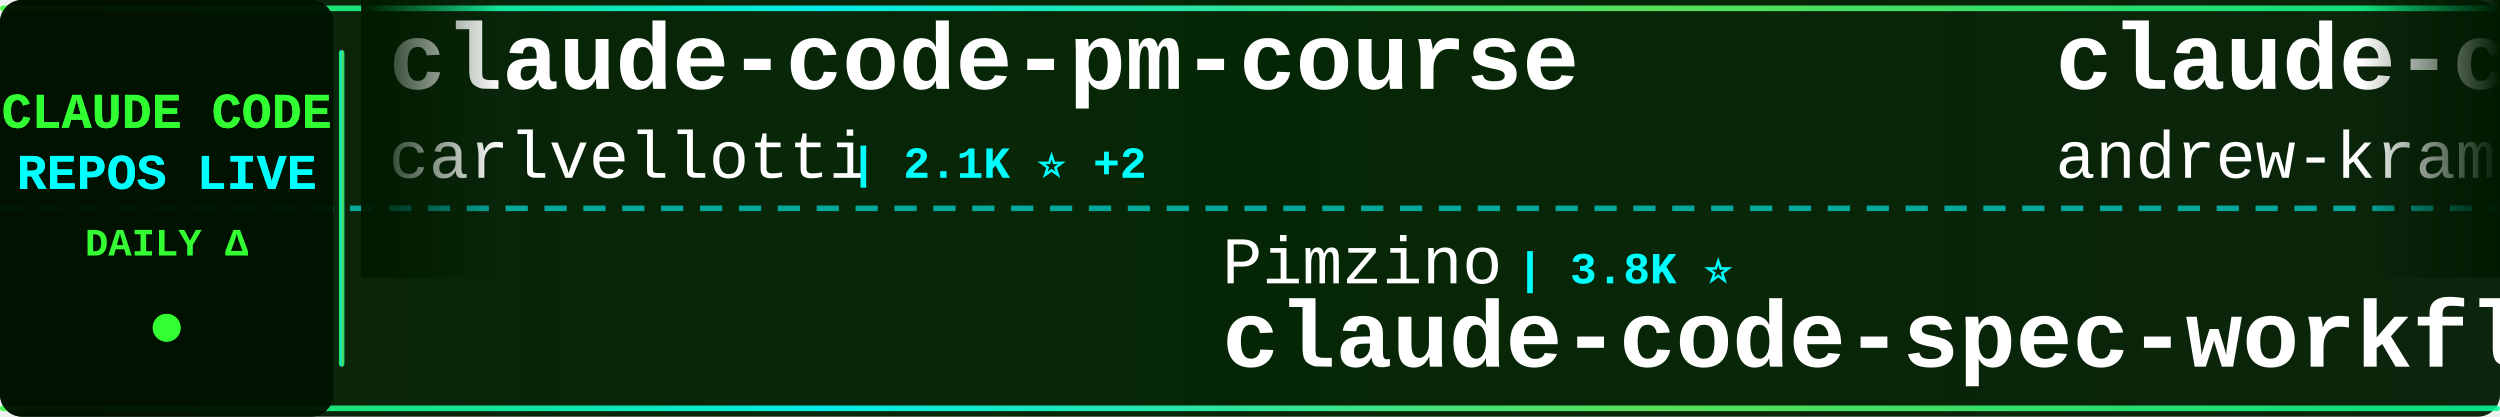
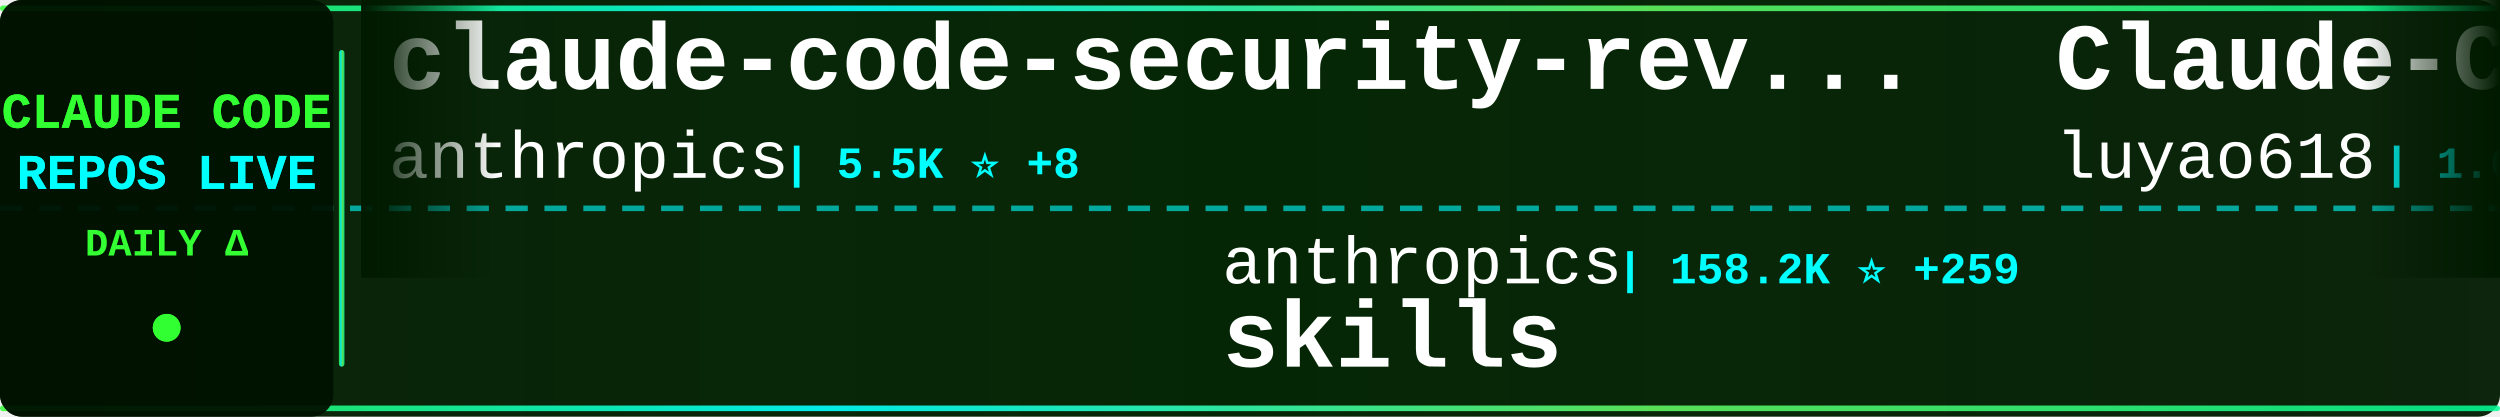
<svg xmlns="http://www.w3.org/2000/svg" width="900" height="150">
  <defs>
    <linearGradient id="tickerBg" x1="0%" y1="0%" x2="100%" y2="0%">
      <stop offset="0%" style="stop-color:#001a00;stop-opacity:0.95" />
      <stop offset="50%" style="stop-color:#002200;stop-opacity:0.98" />
      <stop offset="100%" style="stop-color:#001a00;stop-opacity:0.95" />
    </linearGradient>
    <linearGradient id="borderGrad" x1="0%" y1="0%" x2="100%" y2="0%">
      <stop offset="0%" style="stop-color:#33ff33;stop-opacity:0.85">
        <animate attributeName="stop-opacity" values="0.85;1;0.85" dur="2s" repeatCount="indefinite" />
      </stop>
      <stop offset="33%" style="stop-color:#00ffff;stop-opacity:0.9">
        <animate attributeName="stop-opacity" values="0.9;1;0.9" dur="2.2s" repeatCount="indefinite" />
      </stop>
      <stop offset="66%" style="stop-color:#66ff66;stop-opacity:0.85">
        <animate attributeName="stop-opacity" values="0.85;1;0.85" dur="1.8s" repeatCount="indefinite" />
      </stop>
      <stop offset="100%" style="stop-color:#00ff99;stop-opacity:0.85">
        <animate attributeName="stop-opacity" values="0.85;1;0.85" dur="2s" repeatCount="indefinite" />
      </stop>
    </linearGradient>
    <filter id="textGlow">
      <feGaussianBlur stdDeviation="0.1" result="coloredBlur" />
      <feMerge>
        <feMergeNode in="coloredBlur" />
        <feMergeNode in="SourceGraphic" />
      </feMerge>
    </filter>
    <filter id="metricGlow">
      <feGaussianBlur stdDeviation="0.2" result="coloredBlur" />
      <feMerge>
        <feMergeNode in="coloredBlur" />
        <feMergeNode in="SourceGraphic" />
      </feMerge>
    </filter>
    <linearGradient id="leftFade" x1="0%" y1="0%" x2="100%" y2="0%">
      <stop offset="0%" style="stop-color:#001a00;stop-opacity:1" />
      <stop offset="100%" style="stop-color:#001a00;stop-opacity:0" />
    </linearGradient>
    <linearGradient id="rightFade" x1="0%" y1="0%" x2="100%" y2="0%">
      <stop offset="0%" style="stop-color:#001a00;stop-opacity:0" />
      <stop offset="100%" style="stop-color:#001a00;stop-opacity:1" />
    </linearGradient>
  </defs>
  <rect width="900" height="150" fill="url(#tickerBg)" rx="8" />
  <rect x="0" y="2" width="900" height="2" fill="url(#borderGrad)" rx="1" />
  <rect x="0" y="146" width="900" height="2" fill="url(#borderGrad)" rx="1" />
  <line x1="0" y1="75" x2="900" y2="75" stroke="#00ffff" stroke-width="2" stroke-dasharray="8 6" opacity="0.6" />
  <rect x="0" y="0" width="120" height="150" fill="#001100" opacity="0.95" rx="8" />
  <text x="60" y="46" font-family="'Courier New', monospace" font-size="18" font-weight="bold" fill="#33ff33" text-anchor="middle" filter="url(#textGlow)">
    CLAUDE CODE
  </text>
  <text x="60" y="68" font-family="'Courier New', monospace" font-size="18" font-weight="bold" fill="#00ffff" text-anchor="middle" filter="url(#textGlow)">
    REPOS LIVE
  </text>
  <text x="60" y="92" font-family="'Courier New', monospace" font-size="14" font-weight="bold" fill="#33ff33" text-anchor="middle">
    DAILY Δ
  </text>
  <circle cx="60" cy="118" r="5" fill="#33ff33" filter="url(#metricGlow)">
    <animate attributeName="r" values="4;6;4" dur="1.5s" repeatCount="indefinite" />
    <animate attributeName="opacity" values="0.6;1;0.6" dur="1.5s" repeatCount="indefinite" />
  </circle>
  <rect x="122" y="18" width="2" height="114" fill="url(#borderGrad)" rx="1" />
  <clipPath id="tickerClip">
    <rect x="130" y="0" width="770" height="150" />
  </clipPath>
  <g clip-path="url(#tickerClip)">
    <g id="tickerItems">
      <animateTransform attributeName="transform" attributeType="XML" type="translate" from="0 0" to="-3000 0" dur="54s" repeatCount="indefinite" />
      <g transform="translate(0, 0)">
-         <text x="140" y="32" font-family="'Courier New', monospace" font-size="34" font-weight="bold" fill="#ffffff">claude-code-pm-course</text>
-         <text x="140" y="64" font-family="'Courier New', monospace" font-size="24" font-weight="normal" fill="#ffffff" opacity="1.0">carlvellotti</text>
-         <text x="306" y="64" font-family="'Courier New', monospace" font-size="16" font-weight="bold" fill="#00ffff"> | 2.1K ⭐ +2</text>
+         <text x="140" y="32" font-family="'Courier New', monospace" font-size="34" font-weight="bold" fill="#ffffff">claude-code-security-rev...</text>
+         <text x="140" y="64" font-family="'Courier New', monospace" font-size="24" font-weight="normal" fill="#ffffff" opacity="1.0">anthropics</text>
+         <text x="282" y="64" font-family="'Courier New', monospace" font-size="16" font-weight="bold" fill="#00ffff"> | 5.5K ⭐ +8</text>
      </g>
      <g transform="translate(300, 0)">
-         <text x="140" y="102" font-family="'Courier New', monospace" font-size="24" font-weight="normal" fill="#ffffff" opacity="1.0">Pimzino</text>
-         <text x="246" y="102" font-family="'Courier New', monospace" font-size="16" font-weight="bold" fill="#00ffff"> | 3.8K ⭐</text>
-         <text x="140" y="132" font-family="'Courier New', monospace" font-size="34" font-weight="bold" fill="#ffffff">claude-code-spec-workflo...</text>
+         <text x="140" y="102" font-family="'Courier New', monospace" font-size="24" font-weight="normal" fill="#ffffff" opacity="1.0">anthropics</text>
+         <text x="282" y="102" font-family="'Courier New', monospace" font-size="16" font-weight="bold" fill="#00ffff"> | 158.2K ⭐ +259</text>
+         <text x="140" y="132" font-family="'Courier New', monospace" font-size="34" font-weight="bold" fill="#ffffff">skills</text>
      </g>
      <g transform="translate(600, 0)">
-         <text x="140" y="32" font-family="'Courier New', monospace" font-size="34" font-weight="bold" fill="#ffffff">claude-code-source-build</text>
-         <text x="140" y="64" font-family="'Courier New', monospace" font-size="24" font-weight="normal" fill="#ffffff" opacity="1.0">andrew-kramer-inno</text>
-         <text x="378" y="64" font-family="'Courier New', monospace" font-size="16" font-weight="bold" fill="#00ffff"> | 593 ⭐</text>
+         <text x="140" y="32" font-family="'Courier New', monospace" font-size="34" font-weight="bold" fill="#ffffff">Claude-Code-Source-Study</text>
+         <text x="140" y="64" font-family="'Courier New', monospace" font-size="24" font-weight="normal" fill="#ffffff" opacity="1.0">luyao618</text>
+         <text x="258" y="64" font-family="'Courier New', monospace" font-size="16" font-weight="bold" fill="#00ffff"> | 1.6K ⭐ +1</text>
      </g>
      <g transform="translate(900, 0)">
-         <text x="140" y="102" font-family="'Courier New', monospace" font-size="24" font-weight="normal" fill="#ffffff" opacity="1.0">ykdojo</text>
-         <text x="234" y="102" font-family="'Courier New', monospace" font-size="16" font-weight="bold" fill="#00ffff"> | 9.0K ⭐ +11</text>
-         <text x="140" y="132" font-family="'Courier New', monospace" font-size="34" font-weight="bold" fill="#ffffff">claude-code-tips</text>
+         <text x="140" y="102" font-family="'Courier New', monospace" font-size="24" font-weight="normal" fill="#ffffff" opacity="1.0">ghuntley</text>
+         <text x="258" y="102" font-family="'Courier New', monospace" font-size="16" font-weight="bold" fill="#00ffff"> | 986 ⭐</text>
+         <text x="140" y="132" font-family="'Courier New', monospace" font-size="34" font-weight="bold" fill="#ffffff">claude-code-source-code-...</text>
      </g>
      <g transform="translate(1200, 0)">
-         <text x="140" y="32" font-family="'Courier New', monospace" font-size="34" font-weight="bold" fill="#ffffff">sc-claude-code-files</text>
-         <text x="140" y="64" font-family="'Courier New', monospace" font-size="24" font-weight="normal" fill="#ffffff" opacity="1.0">https-deeplearning-ai</text>
-         <text x="414" y="64" font-family="'Courier New', monospace" font-size="16" font-weight="bold" fill="#00ffff"> | 533 ⭐</text>
+         <text x="140" y="32" font-family="'Courier New', monospace" font-size="34" font-weight="bold" fill="#ffffff">claude-code-telegram</text>
+         <text x="140" y="64" font-family="'Courier New', monospace" font-size="24" font-weight="normal" fill="#ffffff" opacity="1.0">RichardAtCT</text>
+         <text x="294" y="64" font-family="'Courier New', monospace" font-size="16" font-weight="bold" fill="#00ffff"> | 2.7K ⭐ +1</text>
      </g>
      <g transform="translate(1500, 0)">
-         <text x="140" y="102" font-family="'Courier New', monospace" font-size="24" font-weight="normal" fill="#ffffff" opacity="1.0">FlorianBruniaux</text>
-         <text x="342" y="102" font-family="'Courier New', monospace" font-size="16" font-weight="bold" fill="#00ffff"> | 5.3K ⭐ +9</text>
-         <text x="140" y="132" font-family="'Courier New', monospace" font-size="34" font-weight="bold" fill="#ffffff">claude-code-ultimate-gui...</text>
+         <text x="140" y="102" font-family="'Courier New', monospace" font-size="24" font-weight="normal" fill="#ffffff" opacity="1.0">Windy3f3f3f3f</text>
+         <text x="318" y="102" font-family="'Courier New', monospace" font-size="16" font-weight="bold" fill="#00ffff"> | 2.1K ⭐ +19</text>
+         <text x="140" y="132" font-family="'Courier New', monospace" font-size="34" font-weight="bold" fill="#ffffff">claude-code-from-scratch</text>
      </g>
      <g transform="translate(1800, 0)">
-         <text x="140" y="32" font-family="'Courier New', monospace" font-size="34" font-weight="bold" fill="#ffffff">claude-code</text>
-         <text x="140" y="64" font-family="'Courier New', monospace" font-size="24" font-weight="normal" fill="#ffffff" opacity="1.0">Onewon</text>
-         <text x="234" y="64" font-family="'Courier New', monospace" font-size="16" font-weight="bold" fill="#00ffff"> | 182 ⭐</text>
+         <text x="140" y="32" font-family="'Courier New', monospace" font-size="34" font-weight="bold" fill="#ffffff">claude-code-from-source</text>
+         <text x="140" y="64" font-family="'Courier New', monospace" font-size="24" font-weight="normal" fill="#ffffff" opacity="1.0">alejandrobalderas</text>
+         <text x="366" y="64" font-family="'Courier New', monospace" font-size="16" font-weight="bold" fill="#00ffff"> | 2.4K ⭐ +4</text>
      </g>
      <g transform="translate(2100, 0)">
-         <text x="140" y="102" font-family="'Courier New', monospace" font-size="24" font-weight="normal" fill="#ffffff" opacity="1.0">pengchengneo</text>
-         <text x="306" y="102" font-family="'Courier New', monospace" font-size="16" font-weight="bold" fill="#00ffff"> | 1.6K ⭐ +5</text>
-         <text x="140" y="132" font-family="'Courier New', monospace" font-size="34" font-weight="bold" fill="#ffffff">Claude-Code</text>
+         <text x="140" y="102" font-family="'Courier New', monospace" font-size="24" font-weight="normal" fill="#ffffff" opacity="1.0">yasasbanukaofficial</text>
+         <text x="390" y="102" font-family="'Courier New', monospace" font-size="16" font-weight="bold" fill="#00ffff"> | 3.6K ⭐ +4</text>
+         <text x="140" y="132" font-family="'Courier New', monospace" font-size="34" font-weight="bold" fill="#ffffff">claude-code</text>
      </g>
      <g transform="translate(2400, 0)">
-         <text x="140" y="32" font-family="'Courier New', monospace" font-size="34" font-weight="bold" fill="#ffffff">claude-code-source</text>
-         <text x="140" y="64" font-family="'Courier New', monospace" font-size="24" font-weight="normal" fill="#ffffff" opacity="1.0">JrCx7scC</text>
-         <text x="258" y="64" font-family="'Courier New', monospace" font-size="16" font-weight="bold" fill="#00ffff"> | 371 ⭐</text>
+         <text x="140" y="32" font-family="'Courier New', monospace" font-size="34" font-weight="bold" fill="#ffffff">claude-code-base-action</text>
+         <text x="140" y="64" font-family="'Courier New', monospace" font-size="24" font-weight="normal" fill="#ffffff" opacity="1.0">anthropics</text>
+         <text x="282" y="64" font-family="'Courier New', monospace" font-size="16" font-weight="bold" fill="#00ffff"> | 896 ⭐ +2</text>
      </g>
      <g transform="translate(2700, 0)">
-         <text x="140" y="102" font-family="'Courier New', monospace" font-size="24" font-weight="normal" fill="#ffffff" opacity="1.0">multica-ai</text>
-         <text x="282" y="102" font-family="'Courier New', monospace" font-size="16" font-weight="bold" fill="#00ffff"> | 187.5K ⭐ +411</text>
-         <text x="140" y="132" font-family="'Courier New', monospace" font-size="34" font-weight="bold" fill="#ffffff">andrej-karpathy-skills</text>
+         <text x="140" y="102" font-family="'Courier New', monospace" font-size="24" font-weight="normal" fill="#ffffff" opacity="1.0">jeremylongshore</text>
+         <text x="342" y="102" font-family="'Courier New', monospace" font-size="16" font-weight="bold" fill="#00ffff"> | 2.5K ⭐ +2</text>
+         <text x="140" y="132" font-family="'Courier New', monospace" font-size="34" font-weight="bold" fill="#ffffff">claude-code-plugins-plus...</text>
      </g>
      <g transform="translate(3000, 0)">
-         <text x="140" y="32" font-family="'Courier New', monospace" font-size="34" font-weight="bold" fill="#ffffff">claude-code-pm-course</text>
-         <text x="140" y="64" font-family="'Courier New', monospace" font-size="24" font-weight="normal" fill="#ffffff" opacity="1.0">carlvellotti</text>
-         <text x="306" y="64" font-family="'Courier New', monospace" font-size="16" font-weight="bold" fill="#00ffff"> | 2.1K ⭐ +2</text>
+         <text x="140" y="32" font-family="'Courier New', monospace" font-size="34" font-weight="bold" fill="#ffffff">claude-code-security-rev...</text>
+         <text x="140" y="64" font-family="'Courier New', monospace" font-size="24" font-weight="normal" fill="#ffffff" opacity="1.0">anthropics</text>
+         <text x="282" y="64" font-family="'Courier New', monospace" font-size="16" font-weight="bold" fill="#00ffff"> | 5.5K ⭐ +8</text>
      </g>
      <g transform="translate(3300, 0)">
-         <text x="140" y="102" font-family="'Courier New', monospace" font-size="24" font-weight="normal" fill="#ffffff" opacity="1.0">Pimzino</text>
-         <text x="246" y="102" font-family="'Courier New', monospace" font-size="16" font-weight="bold" fill="#00ffff"> | 3.8K ⭐</text>
-         <text x="140" y="132" font-family="'Courier New', monospace" font-size="34" font-weight="bold" fill="#ffffff">claude-code-spec-workflo...</text>
+         <text x="140" y="102" font-family="'Courier New', monospace" font-size="24" font-weight="normal" fill="#ffffff" opacity="1.0">anthropics</text>
+         <text x="282" y="102" font-family="'Courier New', monospace" font-size="16" font-weight="bold" fill="#00ffff"> | 158.2K ⭐ +259</text>
+         <text x="140" y="132" font-family="'Courier New', monospace" font-size="34" font-weight="bold" fill="#ffffff">skills</text>
      </g>
      <g transform="translate(3600, 0)">
-         <text x="140" y="32" font-family="'Courier New', monospace" font-size="34" font-weight="bold" fill="#ffffff">claude-code-source-build</text>
-         <text x="140" y="64" font-family="'Courier New', monospace" font-size="24" font-weight="normal" fill="#ffffff" opacity="1.0">andrew-kramer-inno</text>
-         <text x="378" y="64" font-family="'Courier New', monospace" font-size="16" font-weight="bold" fill="#00ffff"> | 593 ⭐</text>
+         <text x="140" y="32" font-family="'Courier New', monospace" font-size="34" font-weight="bold" fill="#ffffff">Claude-Code-Source-Study</text>
+         <text x="140" y="64" font-family="'Courier New', monospace" font-size="24" font-weight="normal" fill="#ffffff" opacity="1.0">luyao618</text>
+         <text x="258" y="64" font-family="'Courier New', monospace" font-size="16" font-weight="bold" fill="#00ffff"> | 1.6K ⭐ +1</text>
      </g>
      <g transform="translate(3900, 0)">
-         <text x="140" y="102" font-family="'Courier New', monospace" font-size="24" font-weight="normal" fill="#ffffff" opacity="1.0">ykdojo</text>
-         <text x="234" y="102" font-family="'Courier New', monospace" font-size="16" font-weight="bold" fill="#00ffff"> | 9.0K ⭐ +11</text>
-         <text x="140" y="132" font-family="'Courier New', monospace" font-size="34" font-weight="bold" fill="#ffffff">claude-code-tips</text>
+         <text x="140" y="102" font-family="'Courier New', monospace" font-size="24" font-weight="normal" fill="#ffffff" opacity="1.0">ghuntley</text>
+         <text x="258" y="102" font-family="'Courier New', monospace" font-size="16" font-weight="bold" fill="#00ffff"> | 986 ⭐</text>
+         <text x="140" y="132" font-family="'Courier New', monospace" font-size="34" font-weight="bold" fill="#ffffff">claude-code-source-code-...</text>
      </g>
    </g>
  </g>
  <rect x="130" y="0" width="50" height="100" fill="url(#leftFade)" />
  <rect x="850" y="0" width="50" height="100" fill="url(#rightFade)" />
</svg>
